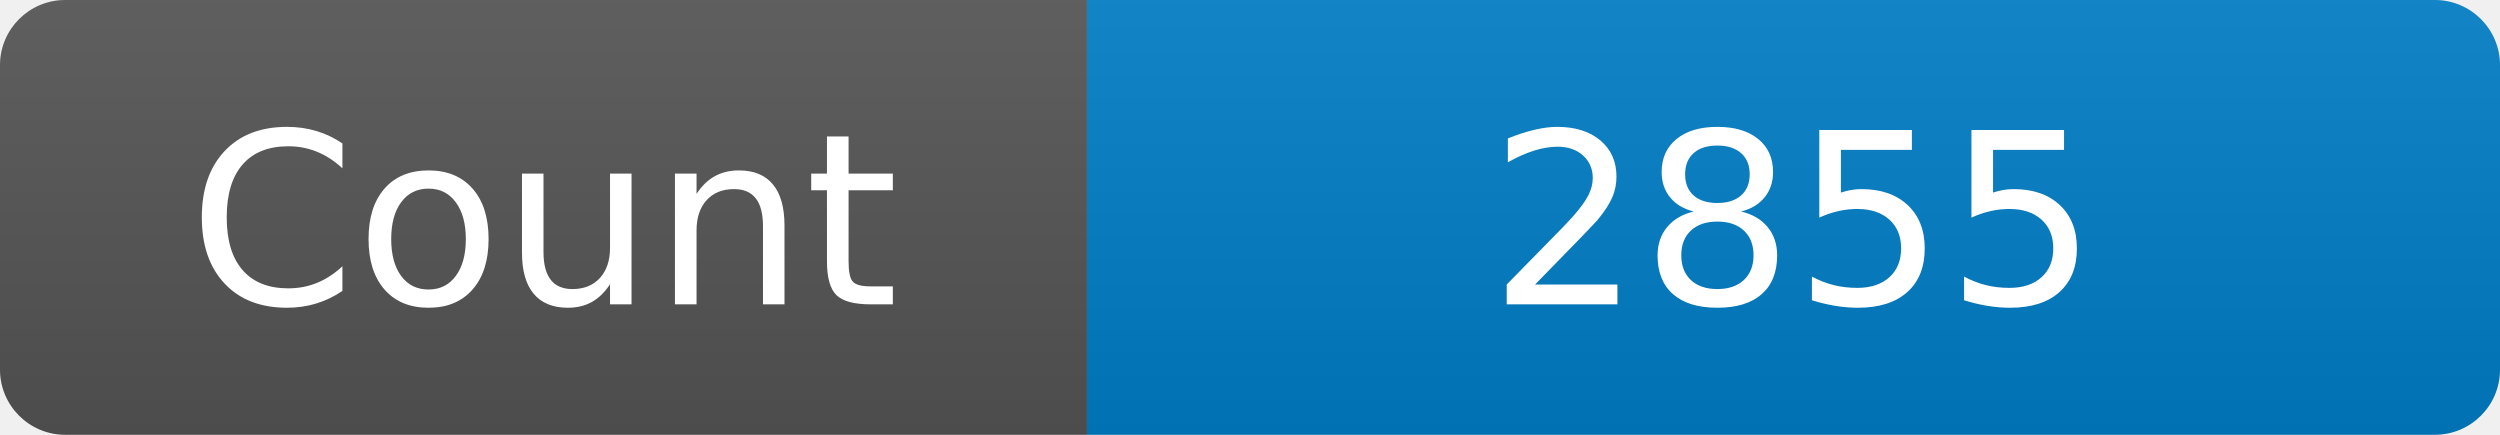
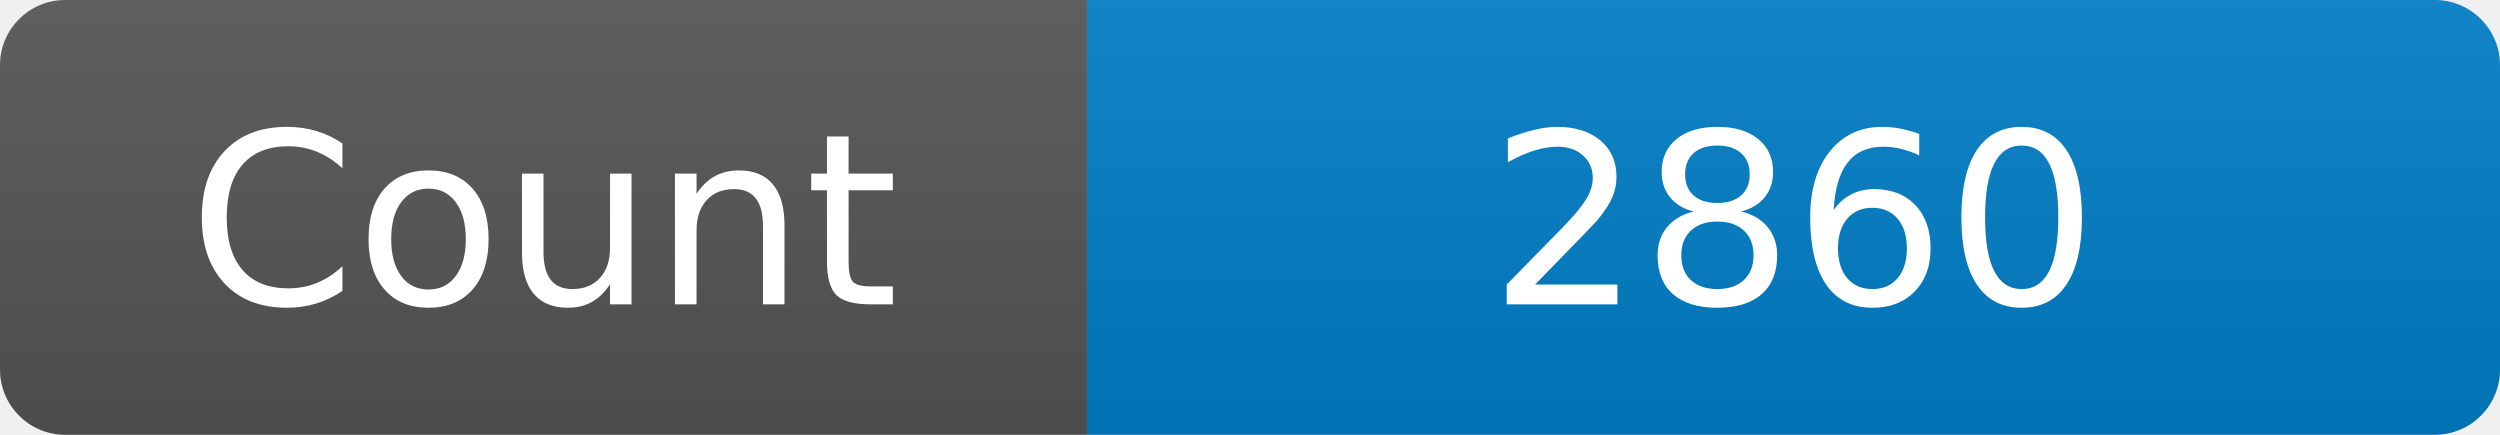
<svg xmlns="http://www.w3.org/2000/svg" width="115" height="20" role="img" aria-label="Maintained?: yes">
  <linearGradient id="s" x2="0" y2="100%">
    <stop offset="0" stop-color="#bbb" stop-opacity=".1" />
    <stop offset="1" stop-opacity=".1" />
  </linearGradient>
  <clipPath id="r">
    <rect width="115" height="20" rx="3" fill="#fff" />
  </clipPath>
  <g clip-path="url(#r)">
    <rect width="50" height="20" fill="#555" />
    <rect x="50" width="160" height="20" fill="#007ec6" />
    <rect width="115" height="20" fill="url(#s)" />
  </g>
  <g fill="#fff" text-anchor="middle" font-family="Verdana,Geneva,DejaVu Sans,sans-serif" font-size="110">
    <text x="250" y="140" transform="scale(.1)" fill="#fff">Count</text>
-     <text x="825" y="140" transform="scale(.1)" fill="#fff">2855</text>
+     <text x="825" y="140" transform="scale(.1)" fill="#fff">2860</text>
  </g>
</svg>
